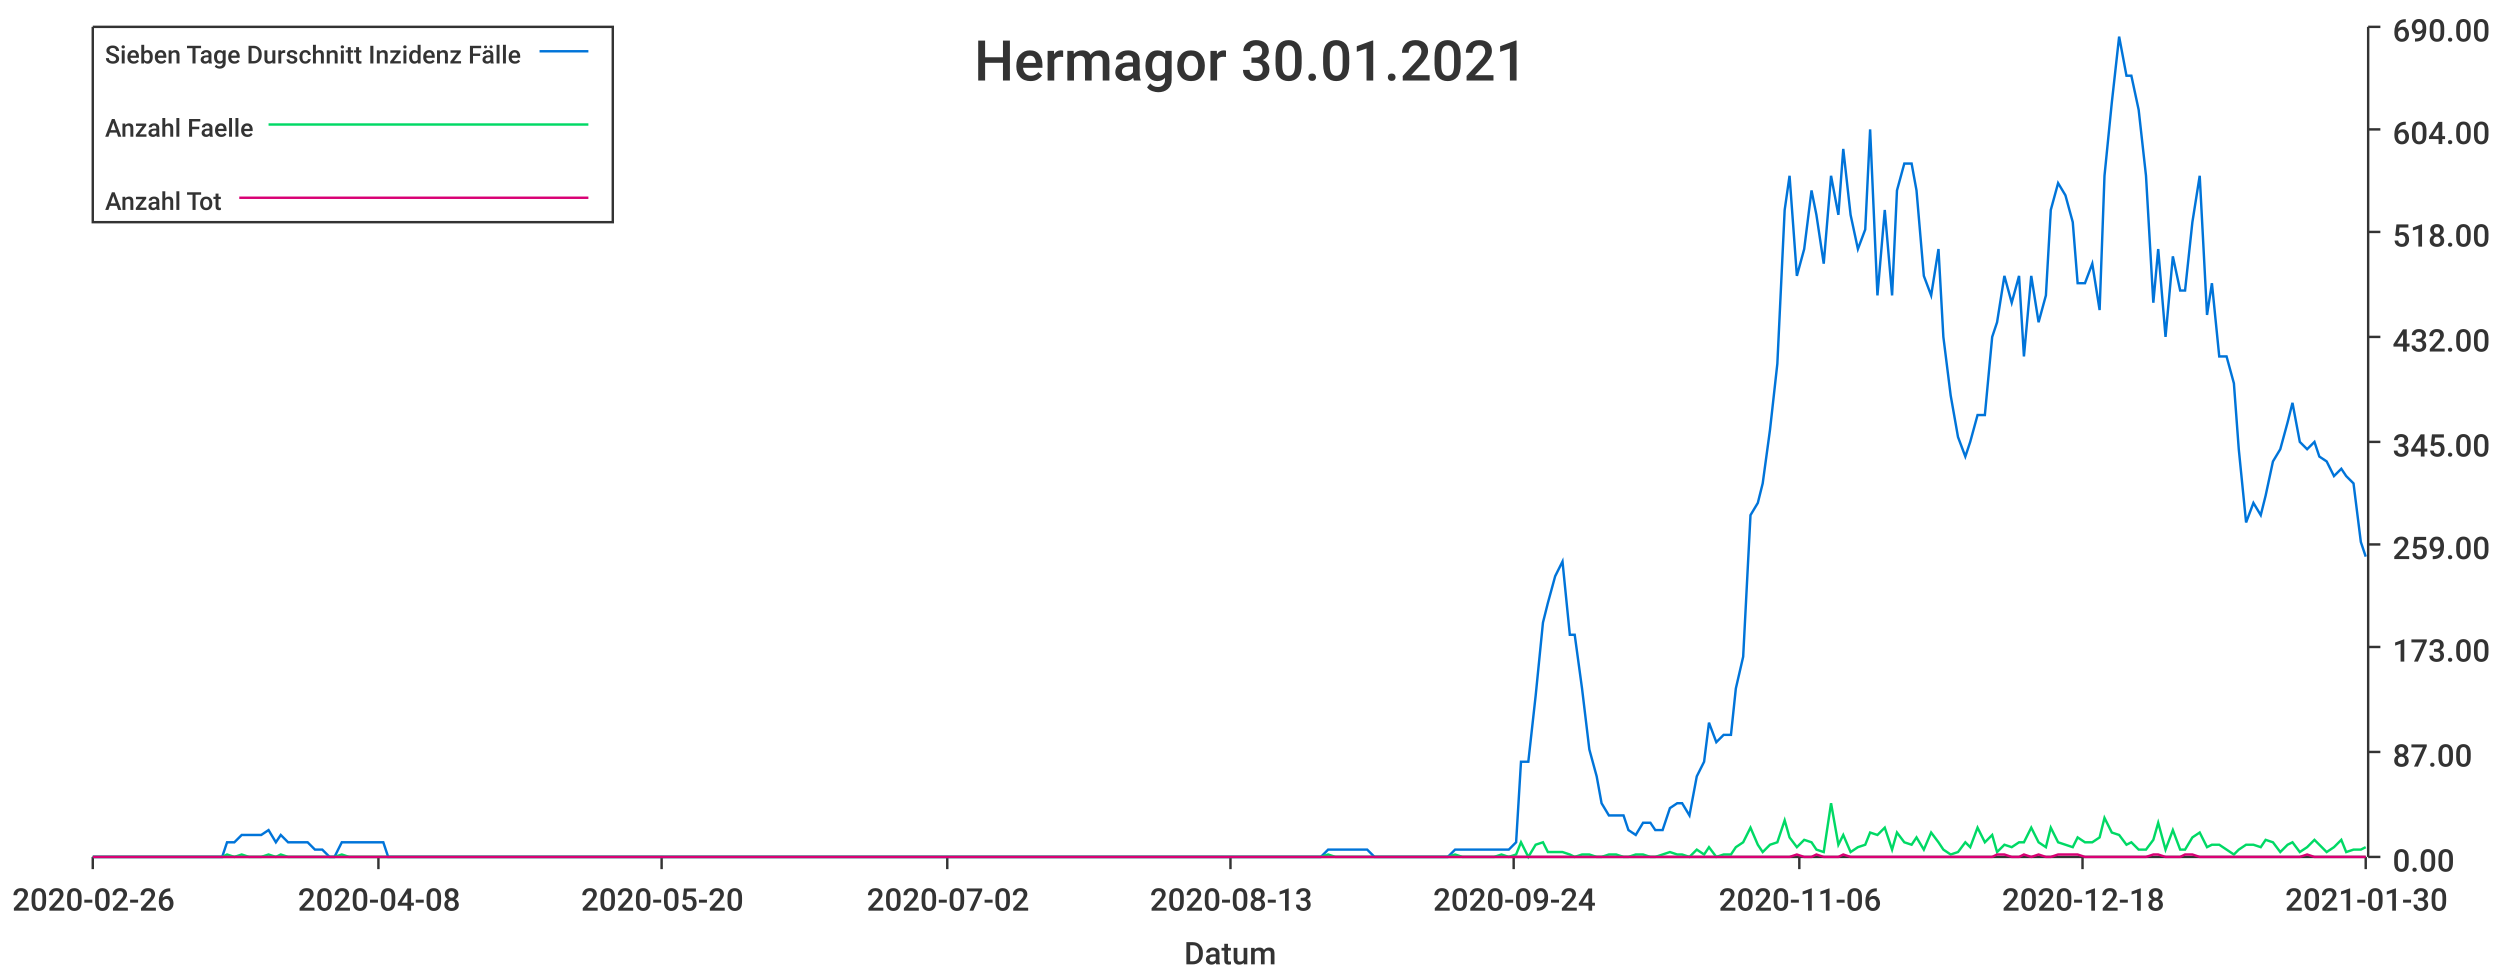
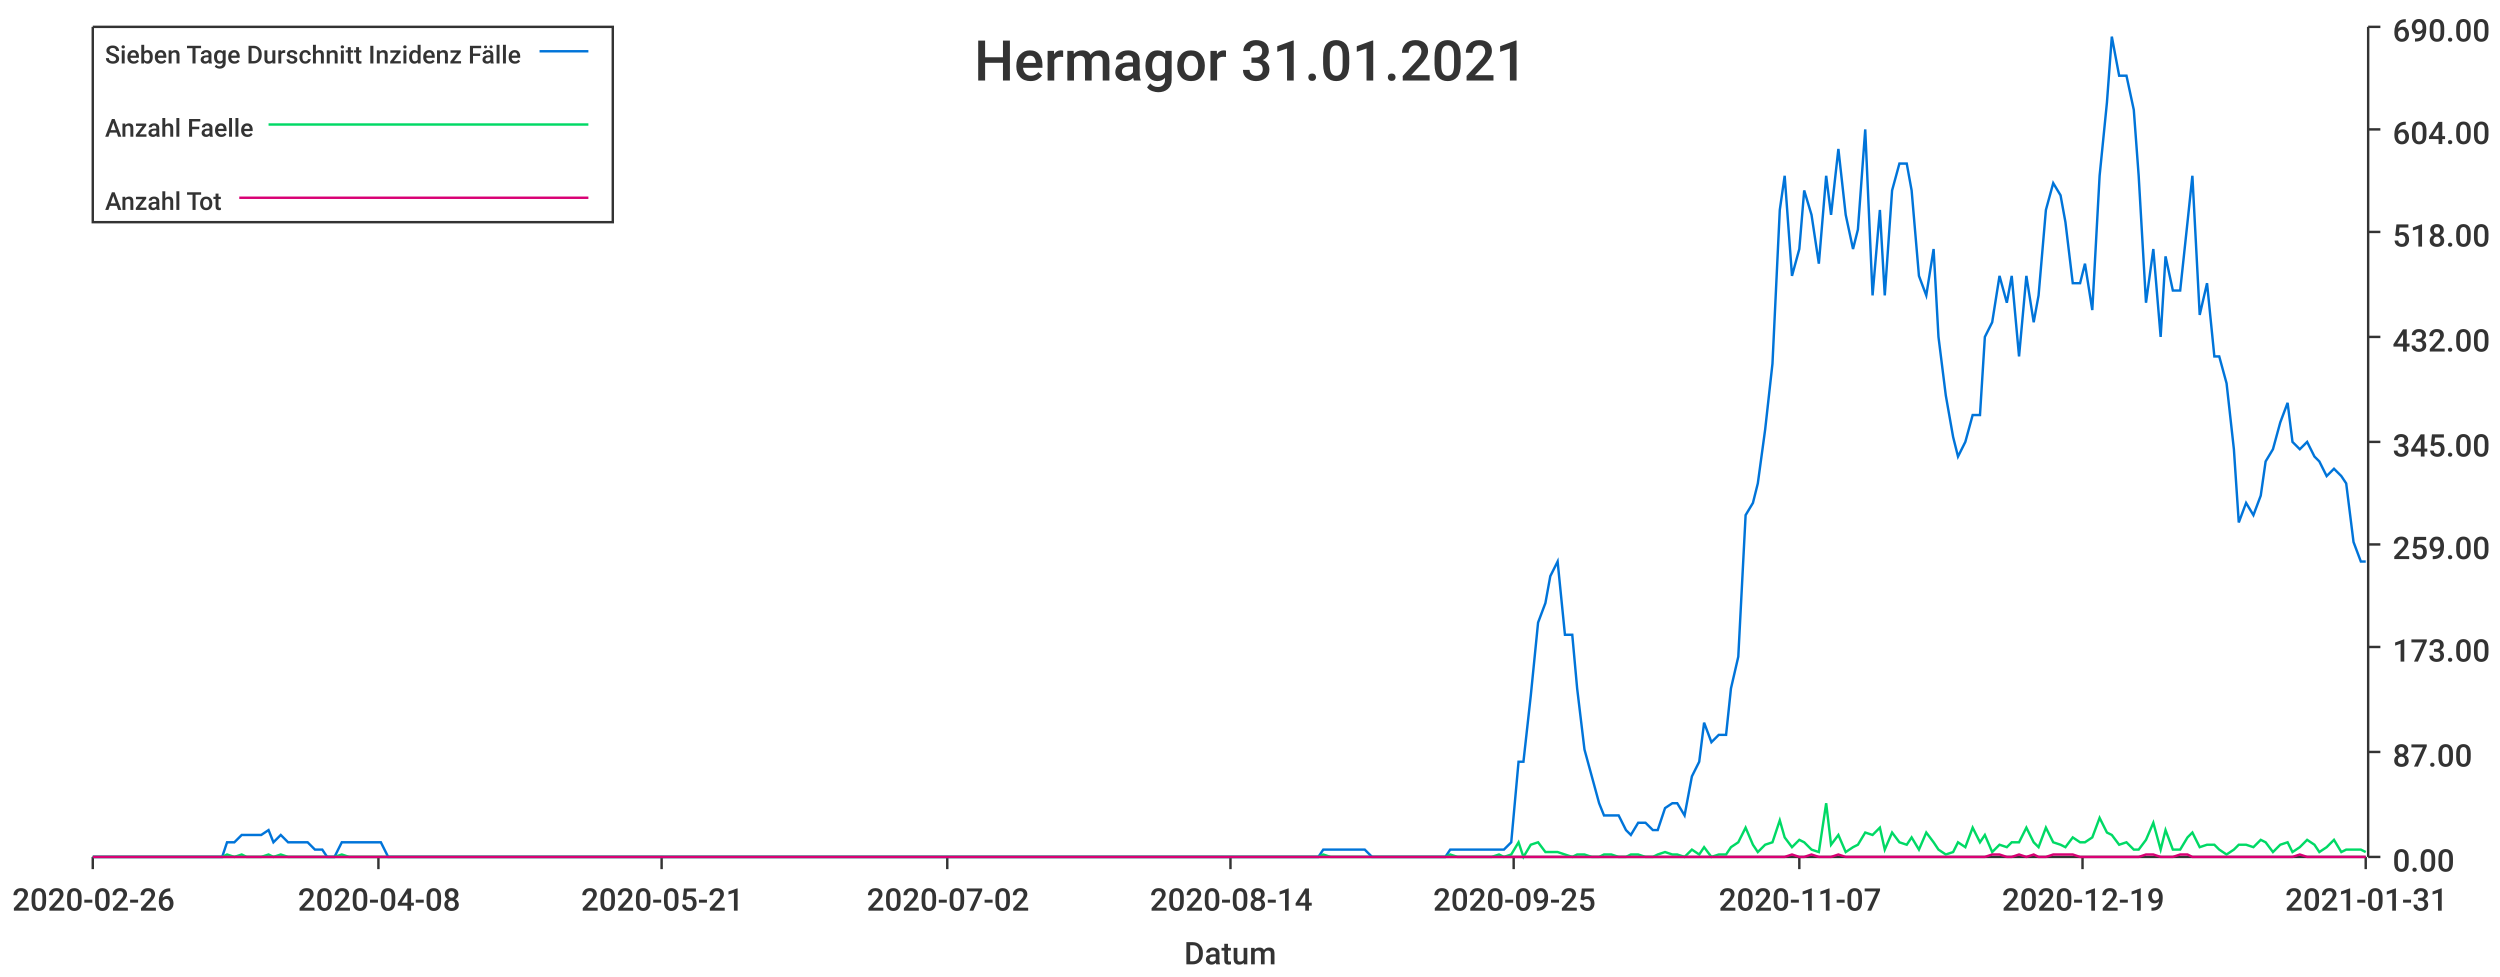
<svg xmlns="http://www.w3.org/2000/svg" width="1024" height="400">\n<path d="M 0 0 L 1024 0 L 1024 400 L 0 400 L 0 0" style="stroke-width:0;stroke:rgba(255,255,255,1.0);fill:rgba(255,255,255,1.0)" />
  <path d="M 38 11 L 969 11 L 969 351 L 38 351 L 38 11" style="stroke-width:0;stroke:rgba(255,255,255,1.0);fill:rgba(255,255,255,1.0)" />
  <path d="M 38 351 L 969 351" style="stroke-width:1;stroke:rgba(51,51,51,1.0);fill:none" />
  <path d="M 38 351 L 38 356" style="stroke-width:1;stroke:rgba(51,51,51,1.0);fill:none" />
  <text x="5" y="373" style="stroke-width:0;stroke:none;fill:rgba(51,51,51,1.0);font-size:12.8px;font-family:'Roboto Medium',sans-serif">2020-02-26</text>
  <path d="M 155 351 L 155 356" style="stroke-width:1;stroke:rgba(51,51,51,1.0);fill:none" />
  <text x="122" y="373" style="stroke-width:0;stroke:none;fill:rgba(51,51,51,1.0);font-size:12.8px;font-family:'Roboto Medium',sans-serif">2020-04-08</text>
  <path d="M 271 351 L 271 356" style="stroke-width:1;stroke:rgba(51,51,51,1.0);fill:none" />
-   <text x="238" y="373" style="stroke-width:0;stroke:none;fill:rgba(51,51,51,1.0);font-size:12.8px;font-family:'Roboto Medium',sans-serif">2020-05-20</text>
+   <text x="238" y="373" style="stroke-width:0;stroke:none;fill:rgba(51,51,51,1.0);font-size:12.8px;font-family:'Roboto Medium',sans-serif">2020-05-21</text>
  <path d="M 388 351 L 388 356" style="stroke-width:1;stroke:rgba(51,51,51,1.0);fill:none" />
  <text x="355" y="373" style="stroke-width:0;stroke:none;fill:rgba(51,51,51,1.0);font-size:12.8px;font-family:'Roboto Medium',sans-serif">2020-07-02</text>
  <path d="M 504 351 L 504 356" style="stroke-width:1;stroke:rgba(51,51,51,1.0);fill:none" />
-   <text x="471" y="373" style="stroke-width:0;stroke:none;fill:rgba(51,51,51,1.0);font-size:12.8px;font-family:'Roboto Medium',sans-serif">2020-08-13</text>
+   <text x="471" y="373" style="stroke-width:0;stroke:none;fill:rgba(51,51,51,1.0);font-size:12.8px;font-family:'Roboto Medium',sans-serif">2020-08-14</text>
  <path d="M 620 351 L 620 356" style="stroke-width:1;stroke:rgba(51,51,51,1.0);fill:none" />
-   <text x="587" y="373" style="stroke-width:0;stroke:none;fill:rgba(51,51,51,1.0);font-size:12.8px;font-family:'Roboto Medium',sans-serif">2020-09-24</text>
+   <text x="587" y="373" style="stroke-width:0;stroke:none;fill:rgba(51,51,51,1.0);font-size:12.8px;font-family:'Roboto Medium',sans-serif">2020-09-25</text>
  <path d="M 737 351 L 737 356" style="stroke-width:1;stroke:rgba(51,51,51,1.0);fill:none" />
-   <text x="704" y="373" style="stroke-width:0;stroke:none;fill:rgba(51,51,51,1.0);font-size:12.8px;font-family:'Roboto Medium',sans-serif">2020-11-06</text>
+   <text x="704" y="373" style="stroke-width:0;stroke:none;fill:rgba(51,51,51,1.0);font-size:12.8px;font-family:'Roboto Medium',sans-serif">2020-11-07</text>
  <path d="M 853 351 L 853 356" style="stroke-width:1;stroke:rgba(51,51,51,1.0);fill:none" />
-   <text x="820" y="373" style="stroke-width:0;stroke:none;fill:rgba(51,51,51,1.0);font-size:12.8px;font-family:'Roboto Medium',sans-serif">2020-12-18</text>
+   <text x="820" y="373" style="stroke-width:0;stroke:none;fill:rgba(51,51,51,1.0);font-size:12.8px;font-family:'Roboto Medium',sans-serif">2020-12-19</text>
  <path d="M 969 351 L 969 356" style="stroke-width:1;stroke:rgba(51,51,51,1.0);fill:none" />
-   <text x="936" y="373" style="stroke-width:0;stroke:none;fill:rgba(51,51,51,1.0);font-size:12.8px;font-family:'Roboto Medium',sans-serif">2021-01-30</text>
+   <text x="936" y="373" style="stroke-width:0;stroke:none;fill:rgba(51,51,51,1.0);font-size:12.8px;font-family:'Roboto Medium',sans-serif">2021-01-31</text>
  <text x="485" y="395" style="stroke-width:0;stroke:none;fill:rgba(51,51,51,1.0);font-size:12.8px;font-family:'Roboto Medium',sans-serif">Datum</text>
  <path d="M 970 351 L 970 11" style="stroke-width:1;stroke:rgba(51,51,51,1.0);fill:none" />
  <path d="M 970 351 L 975 351" style="stroke-width:1;stroke:rgba(51,51,51,1.0);fill:none" />
  <text x="980" y="357" style="stroke-width:0;stroke:none;fill:rgba(51,51,51,1.0);font-size:12.8px;font-family:'Roboto Medium',sans-serif">0.00</text>
  <path d="M 970 308 L 975 308" style="stroke-width:1;stroke:rgba(51,51,51,1.0);fill:none" />
  <text x="980" y="314" style="stroke-width:0;stroke:none;fill:rgba(51,51,51,1.0);font-size:12.8px;font-family:'Roboto Medium',sans-serif">87.00</text>
  <path d="M 970 265 L 975 265" style="stroke-width:1;stroke:rgba(51,51,51,1.0);fill:none" />
  <text x="980" y="271" style="stroke-width:0;stroke:none;fill:rgba(51,51,51,1.0);font-size:12.8px;font-family:'Roboto Medium',sans-serif">173.00</text>
  <path d="M 970 223 L 975 223" style="stroke-width:1;stroke:rgba(51,51,51,1.0);fill:none" />
  <text x="980" y="229" style="stroke-width:0;stroke:none;fill:rgba(51,51,51,1.0);font-size:12.8px;font-family:'Roboto Medium',sans-serif">259.00</text>
  <path d="M 970 181 L 975 181" style="stroke-width:1;stroke:rgba(51,51,51,1.0);fill:none" />
  <text x="980" y="187" style="stroke-width:0;stroke:none;fill:rgba(51,51,51,1.0);font-size:12.8px;font-family:'Roboto Medium',sans-serif">345.00</text>
  <path d="M 970 138 L 975 138" style="stroke-width:1;stroke:rgba(51,51,51,1.0);fill:none" />
  <text x="980" y="144" style="stroke-width:0;stroke:none;fill:rgba(51,51,51,1.0);font-size:12.8px;font-family:'Roboto Medium',sans-serif">432.00</text>
  <path d="M 970 95 L 975 95" style="stroke-width:1;stroke:rgba(51,51,51,1.0);fill:none" />
  <text x="980" y="101" style="stroke-width:0;stroke:none;fill:rgba(51,51,51,1.0);font-size:12.8px;font-family:'Roboto Medium',sans-serif">518.00</text>
  <path d="M 970 53 L 975 53" style="stroke-width:1;stroke:rgba(51,51,51,1.0);fill:none" />
  <text x="980" y="59" style="stroke-width:0;stroke:none;fill:rgba(51,51,51,1.0);font-size:12.8px;font-family:'Roboto Medium',sans-serif">604.00</text>
  <path d="M 970 11 L 975 11" style="stroke-width:1;stroke:rgba(51,51,51,1.0);fill:none" />
  <text x="980" y="17" style="stroke-width:0;stroke:none;fill:rgba(51,51,51,1.0);font-size:12.8px;font-family:'Roboto Medium',sans-serif">690.00</text>
-   <path d="M 38 351 L 41 351 L 44 351 L 47 351 L 49 351 L 52 351 L 55 351 L 58 351 L 60 351 L 63 351 L 66 351 L 69 351 L 71 351 L 74 351 L 77 351 L 80 351 L 82 351 L 85 351 L 88 351 L 91 351 L 93 345 L 96 345 L 99 342 L 102 342 L 104 342 L 107 342 L 110 340 L 113 345 L 115 342 L 118 345 L 121 345 L 124 345 L 126 345 L 129 348 L 132 348 L 135 351 L 137 351 L 140 345 L 143 345 L 146 345 L 148 345 L 151 345 L 154 345 L 157 345 L 159 351 L 162 351 L 165 351 L 168 351 L 170 351 L 173 351 L 176 351 L 179 351 L 181 351 L 184 351 L 187 351 L 190 351 L 192 351 L 195 351 L 198 351 L 201 351 L 203 351 L 206 351 L 209 351 L 212 351 L 214 351 L 217 351 L 220 351 L 223 351 L 225 351 L 228 351 L 231 351 L 233 351 L 236 351 L 239 351 L 242 351 L 244 351 L 247 351 L 250 351 L 253 351 L 255 351 L 258 351 L 261 351 L 264 351 L 266 351 L 269 351 L 272 351 L 275 351 L 277 351 L 280 351 L 283 351 L 286 351 L 288 351 L 291 351 L 294 351 L 297 351 L 299 351 L 302 351 L 305 351 L 308 351 L 310 351 L 313 351 L 316 351 L 319 351 L 321 351 L 324 351 L 327 351 L 330 351 L 332 351 L 335 351 L 338 351 L 341 351 L 343 351 L 346 351 L 349 351 L 352 351 L 354 351 L 357 351 L 360 351 L 363 351 L 365 351 L 368 351 L 371 351 L 374 351 L 376 351 L 379 351 L 382 351 L 385 351 L 387 351 L 390 351 L 393 351 L 396 351 L 398 351 L 401 351 L 404 351 L 407 351 L 409 351 L 412 351 L 415 351 L 417 351 L 420 351 L 423 351 L 426 351 L 428 351 L 431 351 L 434 351 L 437 351 L 439 351 L 442 351 L 445 351 L 448 351 L 450 351 L 453 351 L 456 351 L 459 351 L 461 351 L 464 351 L 467 351 L 470 351 L 472 351 L 475 351 L 478 351 L 481 351 L 483 351 L 486 351 L 489 351 L 492 351 L 494 351 L 497 351 L 500 351 L 503 351 L 505 351 L 508 351 L 511 351 L 514 351 L 516 351 L 519 351 L 522 351 L 525 351 L 527 351 L 530 351 L 533 351 L 536 351 L 538 351 L 541 351 L 544 348 L 547 348 L 549 348 L 552 348 L 555 348 L 558 348 L 560 348 L 563 351 L 566 351 L 569 351 L 571 351 L 574 351 L 577 351 L 580 351 L 582 351 L 585 351 L 588 351 L 591 351 L 593 351 L 596 348 L 599 348 L 601 348 L 604 348 L 607 348 L 610 348 L 612 348 L 615 348 L 618 348 L 621 345 L 623 312 L 626 312 L 629 285 L 632 255 L 634 247 L 637 236 L 640 230 L 643 260 L 645 260 L 648 282 L 651 307 L 654 318 L 656 329 L 659 334 L 662 334 L 665 334 L 667 340 L 670 342 L 673 337 L 676 337 L 678 340 L 681 340 L 684 331 L 687 329 L 689 329 L 692 334 L 695 318 L 698 312 L 700 296 L 703 304 L 706 301 L 709 301 L 711 282 L 714 269 L 717 211 L 720 206 L 722 198 L 725 176 L 728 149 L 731 86 L 733 72 L 736 113 L 739 102 L 742 78 L 744 88 L 747 108 L 750 72 L 753 88 L 755 61 L 758 88 L 761 102 L 764 94 L 766 53 L 769 121 L 772 86 L 775 121 L 777 78 L 780 67 L 783 67 L 785 78 L 788 113 L 791 121 L 794 102 L 796 138 L 799 162 L 802 179 L 805 187 L 807 181 L 810 170 L 813 170 L 816 138 L 818 132 L 821 113 L 824 124 L 827 113 L 829 146 L 832 113 L 835 132 L 838 121 L 840 86 L 843 75 L 846 80 L 849 91 L 851 116 L 854 116 L 857 108 L 860 127 L 862 72 L 865 42 L 868 15 L 871 31 L 873 31 L 876 45 L 879 72 L 882 124 L 884 102 L 887 138 L 890 105 L 893 119 L 895 119 L 898 91 L 901 72 L 904 129 L 906 116 L 909 146 L 912 146 L 915 157 L 917 184 L 920 214 L 923 206 L 926 211 L 928 203 L 931 189 L 934 184 L 937 173 L 939 165 L 942 181 L 945 184 L 948 181 L 950 187 L 953 189 L 956 195 L 959 192 L 961 195 L 964 198 L 967 222 L 969 228" style="stroke-width:1;stroke:rgba(0,116,217,1.0);fill:none" />
-   <path d="M 38 351 L 41 351 L 44 351 L 47 351 L 49 351 L 52 351 L 55 351 L 58 351 L 60 351 L 63 351 L 66 351 L 69 351 L 71 351 L 74 351 L 77 351 L 80 351 L 82 351 L 85 351 L 88 351 L 91 351 L 93 350 L 96 351 L 99 350 L 102 351 L 104 351 L 107 351 L 110 350 L 113 351 L 115 350 L 118 351 L 121 351 L 124 351 L 126 351 L 129 351 L 132 351 L 135 351 L 137 351 L 140 350 L 143 351 L 146 351 L 148 351 L 151 351 L 154 351 L 157 351 L 159 351 L 162 351 L 165 351 L 168 351 L 170 351 L 173 351 L 176 351 L 179 351 L 181 351 L 184 351 L 187 351 L 190 351 L 192 351 L 195 351 L 198 351 L 201 351 L 203 351 L 206 351 L 209 351 L 212 351 L 214 351 L 217 351 L 220 351 L 223 351 L 225 351 L 228 351 L 231 351 L 233 351 L 236 351 L 239 351 L 242 351 L 244 351 L 247 351 L 250 351 L 253 351 L 255 351 L 258 351 L 261 351 L 264 351 L 266 351 L 269 351 L 272 351 L 275 351 L 277 351 L 280 351 L 283 351 L 286 351 L 288 351 L 291 351 L 294 351 L 297 351 L 299 351 L 302 351 L 305 351 L 308 351 L 310 351 L 313 351 L 316 351 L 319 351 L 321 351 L 324 351 L 327 351 L 330 351 L 332 351 L 335 351 L 338 351 L 341 351 L 343 351 L 346 351 L 349 351 L 352 351 L 354 351 L 357 351 L 360 351 L 363 351 L 365 351 L 368 351 L 371 351 L 374 351 L 376 351 L 379 351 L 382 351 L 385 351 L 387 351 L 390 351 L 393 351 L 396 351 L 398 351 L 401 351 L 404 351 L 407 351 L 409 351 L 412 351 L 415 351 L 417 351 L 420 351 L 423 351 L 426 351 L 428 351 L 431 351 L 434 351 L 437 351 L 439 351 L 442 351 L 445 351 L 448 351 L 450 351 L 453 351 L 456 351 L 459 351 L 461 351 L 464 351 L 467 351 L 470 351 L 472 351 L 475 351 L 478 351 L 481 351 L 483 351 L 486 351 L 489 351 L 492 351 L 494 351 L 497 351 L 500 351 L 503 351 L 505 351 L 508 351 L 511 351 L 514 351 L 516 351 L 519 351 L 522 351 L 525 351 L 527 351 L 530 351 L 533 351 L 536 351 L 538 351 L 541 351 L 544 350 L 547 351 L 549 351 L 552 351 L 555 351 L 558 351 L 560 351 L 563 351 L 566 351 L 569 351 L 571 351 L 574 351 L 577 351 L 580 351 L 582 351 L 585 351 L 588 351 L 591 351 L 593 351 L 596 350 L 599 351 L 601 351 L 604 351 L 607 351 L 610 351 L 612 351 L 615 350 L 618 351 L 621 350 L 623 345 L 626 351 L 629 346 L 632 345 L 634 349 L 637 349 L 640 349 L 643 350 L 645 351 L 648 350 L 651 350 L 654 351 L 656 351 L 659 350 L 662 350 L 665 351 L 667 351 L 670 350 L 673 350 L 676 351 L 678 351 L 681 350 L 684 349 L 687 350 L 689 350 L 692 351 L 695 348 L 698 350 L 700 347 L 703 351 L 706 350 L 709 350 L 711 347 L 714 345 L 717 339 L 720 346 L 722 349 L 725 346 L 728 345 L 731 336 L 733 343 L 736 347 L 739 344 L 742 345 L 744 348 L 747 349 L 750 329 L 753 346 L 755 342 L 758 349 L 761 347 L 764 346 L 766 341 L 769 342 L 772 339 L 775 348 L 777 341 L 780 345 L 783 346 L 785 343 L 788 348 L 791 341 L 794 345 L 796 348 L 799 350 L 802 349 L 805 345 L 807 347 L 810 339 L 813 345 L 816 342 L 818 349 L 821 346 L 824 347 L 827 345 L 829 345 L 832 339 L 835 345 L 838 347 L 840 339 L 843 345 L 846 346 L 849 347 L 851 343 L 854 345 L 857 345 L 860 343 L 862 335 L 865 341 L 868 342 L 871 346 L 873 345 L 876 348 L 879 348 L 882 344 L 884 337 L 887 348 L 890 340 L 893 348 L 895 348 L 898 343 L 901 341 L 904 347 L 906 346 L 909 346 L 912 348 L 915 350 L 917 348 L 920 346 L 923 346 L 926 347 L 928 344 L 931 345 L 934 349 L 937 346 L 939 345 L 942 349 L 945 347 L 948 344 L 950 346 L 953 349 L 956 347 L 959 344 L 961 349 L 964 348 L 967 348 L 969 347" style="stroke-width:1;stroke:rgba(0,217,101,1.0);fill:none" />
-   <path d="M 38 351 L 41 351 L 44 351 L 47 351 L 49 351 L 52 351 L 55 351 L 58 351 L 60 351 L 63 351 L 66 351 L 69 351 L 71 351 L 74 351 L 77 351 L 80 351 L 82 351 L 85 351 L 88 351 L 91 351 L 93 351 L 96 351 L 99 351 L 102 351 L 104 351 L 107 351 L 110 351 L 113 351 L 115 351 L 118 351 L 121 351 L 124 351 L 126 351 L 129 351 L 132 351 L 135 351 L 137 351 L 140 351 L 143 351 L 146 351 L 148 351 L 151 351 L 154 351 L 157 351 L 159 351 L 162 351 L 165 351 L 168 351 L 170 351 L 173 351 L 176 351 L 179 351 L 181 351 L 184 351 L 187 351 L 190 351 L 192 351 L 195 351 L 198 351 L 201 351 L 203 351 L 206 351 L 209 351 L 212 351 L 214 351 L 217 351 L 220 351 L 223 351 L 225 351 L 228 351 L 231 351 L 233 351 L 236 351 L 239 351 L 242 351 L 244 351 L 247 351 L 250 351 L 253 351 L 255 351 L 258 351 L 261 351 L 264 351 L 266 351 L 269 351 L 272 351 L 275 351 L 277 351 L 280 351 L 283 351 L 286 351 L 288 351 L 291 351 L 294 351 L 297 351 L 299 351 L 302 351 L 305 351 L 308 351 L 310 351 L 313 351 L 316 351 L 319 351 L 321 351 L 324 351 L 327 351 L 330 351 L 332 351 L 335 351 L 338 351 L 341 351 L 343 351 L 346 351 L 349 351 L 352 351 L 354 351 L 357 351 L 360 351 L 363 351 L 365 351 L 368 351 L 371 351 L 374 351 L 376 351 L 379 351 L 382 351 L 385 351 L 387 351 L 390 351 L 393 351 L 396 351 L 398 351 L 401 351 L 404 351 L 407 351 L 409 351 L 412 351 L 415 351 L 417 351 L 420 351 L 423 351 L 426 351 L 428 351 L 431 351 L 434 351 L 437 351 L 439 351 L 442 351 L 445 351 L 448 351 L 450 351 L 453 351 L 456 351 L 459 351 L 461 351 L 464 351 L 467 351 L 470 351 L 472 351 L 475 351 L 478 351 L 481 351 L 483 351 L 486 351 L 489 351 L 492 351 L 494 351 L 497 351 L 500 351 L 503 351 L 505 351 L 508 351 L 511 351 L 514 351 L 516 351 L 519 351 L 522 351 L 525 351 L 527 351 L 530 351 L 533 351 L 536 351 L 538 351 L 541 351 L 544 351 L 547 351 L 549 351 L 552 351 L 555 351 L 558 351 L 560 351 L 563 351 L 566 351 L 569 351 L 571 351 L 574 351 L 577 351 L 580 351 L 582 351 L 585 351 L 588 351 L 591 351 L 593 351 L 596 351 L 599 351 L 601 351 L 604 351 L 607 351 L 610 351 L 612 351 L 615 351 L 618 351 L 621 351 L 623 351 L 626 351 L 629 351 L 632 351 L 634 351 L 637 351 L 640 351 L 643 351 L 645 351 L 648 351 L 651 351 L 654 351 L 656 351 L 659 351 L 662 351 L 665 351 L 667 351 L 670 351 L 673 351 L 676 351 L 678 351 L 681 351 L 684 351 L 687 351 L 689 351 L 692 351 L 695 351 L 698 351 L 700 351 L 703 351 L 706 351 L 709 351 L 711 351 L 714 351 L 717 351 L 720 351 L 722 351 L 725 351 L 728 351 L 731 351 L 733 351 L 736 350 L 739 351 L 742 351 L 744 350 L 747 351 L 750 351 L 753 351 L 755 350 L 758 351 L 761 351 L 764 351 L 766 351 L 769 351 L 772 351 L 775 351 L 777 351 L 780 351 L 783 351 L 785 351 L 788 351 L 791 351 L 794 351 L 796 351 L 799 351 L 802 351 L 805 351 L 807 351 L 810 351 L 813 351 L 816 351 L 818 350 L 821 350 L 824 351 L 827 351 L 829 350 L 832 351 L 835 350 L 838 351 L 840 351 L 843 350 L 846 350 L 849 350 L 851 350 L 854 351 L 857 351 L 860 351 L 862 351 L 865 351 L 868 351 L 871 351 L 873 351 L 876 351 L 879 351 L 882 350 L 884 350 L 887 351 L 890 351 L 893 351 L 895 350 L 898 350 L 901 351 L 904 351 L 906 351 L 909 351 L 912 351 L 915 351 L 917 351 L 920 351 L 923 351 L 926 351 L 928 351 L 931 351 L 934 351 L 937 351 L 939 351 L 942 351 L 945 350 L 948 351 L 950 351 L 953 351 L 956 351 L 959 351 L 961 351 L 964 351 L 967 351 L 969 351" style="stroke-width:1;stroke:rgba(217,0,116,1.0);fill:none" />
-   <text x="399" y="33" style="stroke-width:0;stroke:none;fill:rgba(51,51,51,1.0);font-size:23.0px;font-family:'Roboto Medium',sans-serif">Hermagor 30.01.2021</text>
+   <path d="M 38 351 L 41 351 L 44 351 L 47 351 L 49 351 L 52 351 L 55 351 L 58 351 L 60 351 L 63 351 L 66 351 L 69 351 L 71 351 L 74 351 L 77 351 L 80 351 L 82 351 L 85 351 L 88 351 L 91 351 L 93 345 L 96 345 L 99 342 L 101 342 L 104 342 L 107 342 L 110 340 L 112 345 L 115 342 L 118 345 L 121 345 L 123 345 L 126 345 L 129 348 L 132 348 L 134 351 L 137 351 L 140 345 L 143 345 L 145 345 L 148 345 L 151 345 L 154 345 L 156 345 L 159 351 L 162 351 L 164 351 L 167 351 L 170 351 L 173 351 L 175 351 L 178 351 L 181 351 L 184 351 L 186 351 L 189 351 L 192 351 L 195 351 L 197 351 L 200 351 L 203 351 L 206 351 L 208 351 L 211 351 L 214 351 L 216 351 L 219 351 L 222 351 L 225 351 L 227 351 L 230 351 L 233 351 L 236 351 L 238 351 L 241 351 L 244 351 L 247 351 L 249 351 L 252 351 L 255 351 L 258 351 L 260 351 L 263 351 L 266 351 L 269 351 L 271 351 L 274 351 L 277 351 L 279 351 L 282 351 L 285 351 L 288 351 L 290 351 L 293 351 L 296 351 L 299 351 L 301 351 L 304 351 L 307 351 L 310 351 L 312 351 L 315 351 L 318 351 L 321 351 L 323 351 L 326 351 L 329 351 L 331 351 L 334 351 L 337 351 L 340 351 L 342 351 L 345 351 L 348 351 L 351 351 L 353 351 L 356 351 L 359 351 L 362 351 L 364 351 L 367 351 L 370 351 L 373 351 L 375 351 L 378 351 L 381 351 L 384 351 L 386 351 L 389 351 L 392 351 L 394 351 L 397 351 L 400 351 L 403 351 L 405 351 L 408 351 L 411 351 L 414 351 L 416 351 L 419 351 L 422 351 L 425 351 L 427 351 L 430 351 L 433 351 L 436 351 L 438 351 L 441 351 L 444 351 L 446 351 L 449 351 L 452 351 L 455 351 L 457 351 L 460 351 L 463 351 L 466 351 L 468 351 L 471 351 L 474 351 L 477 351 L 479 351 L 482 351 L 485 351 L 488 351 L 490 351 L 493 351 L 496 351 L 499 351 L 501 351 L 504 351 L 507 351 L 509 351 L 512 351 L 515 351 L 518 351 L 520 351 L 523 351 L 526 351 L 529 351 L 531 351 L 534 351 L 537 351 L 540 351 L 542 348 L 545 348 L 548 348 L 551 348 L 553 348 L 556 348 L 559 348 L 562 351 L 564 351 L 567 351 L 570 351 L 572 351 L 575 351 L 578 351 L 581 351 L 583 351 L 586 351 L 589 351 L 592 351 L 594 348 L 597 348 L 600 348 L 603 348 L 605 348 L 608 348 L 611 348 L 614 348 L 616 348 L 619 345 L 622 312 L 624 312 L 627 285 L 630 255 L 633 247 L 635 236 L 638 230 L 641 260 L 644 260 L 646 282 L 649 307 L 652 318 L 655 329 L 657 334 L 660 334 L 663 334 L 666 340 L 668 342 L 671 337 L 674 337 L 677 340 L 679 340 L 682 331 L 685 329 L 687 329 L 690 334 L 693 318 L 696 312 L 698 296 L 701 304 L 704 301 L 707 301 L 709 282 L 712 269 L 715 211 L 718 206 L 720 198 L 723 176 L 726 149 L 729 86 L 731 72 L 734 113 L 737 102 L 739 78 L 742 88 L 745 108 L 748 72 L 750 88 L 753 61 L 756 88 L 759 102 L 761 94 L 764 53 L 767 121 L 770 86 L 772 121 L 775 78 L 778 67 L 781 67 L 783 78 L 786 113 L 789 121 L 792 102 L 794 138 L 797 162 L 800 179 L 802 187 L 805 181 L 808 170 L 811 170 L 813 138 L 816 132 L 819 113 L 822 124 L 824 113 L 827 146 L 830 113 L 833 132 L 835 121 L 838 86 L 841 75 L 844 80 L 846 91 L 849 116 L 852 116 L 854 108 L 857 127 L 860 72 L 863 42 L 865 15 L 868 31 L 871 31 L 874 45 L 876 72 L 879 124 L 882 102 L 885 138 L 887 105 L 890 119 L 893 119 L 896 91 L 898 72 L 901 129 L 904 116 L 907 146 L 909 146 L 912 157 L 915 184 L 917 214 L 920 206 L 923 211 L 926 203 L 928 189 L 931 184 L 934 173 L 937 165 L 939 181 L 942 184 L 945 181 L 948 187 L 950 189 L 953 195 L 956 192 L 959 195 L 961 198 L 964 222 L 967 230 L 969 230" style="stroke-width:1;stroke:rgba(0,116,217,1.0);fill:none" />
+   <path d="M 38 351 L 41 351 L 44 351 L 47 351 L 49 351 L 52 351 L 55 351 L 58 351 L 60 351 L 63 351 L 66 351 L 69 351 L 71 351 L 74 351 L 77 351 L 80 351 L 82 351 L 85 351 L 88 351 L 91 351 L 93 350 L 96 351 L 99 350 L 101 351 L 104 351 L 107 351 L 110 350 L 112 351 L 115 350 L 118 351 L 121 351 L 123 351 L 126 351 L 129 351 L 132 351 L 134 351 L 137 351 L 140 350 L 143 351 L 145 351 L 148 351 L 151 351 L 154 351 L 156 351 L 159 351 L 162 351 L 164 351 L 167 351 L 170 351 L 173 351 L 175 351 L 178 351 L 181 351 L 184 351 L 186 351 L 189 351 L 192 351 L 195 351 L 197 351 L 200 351 L 203 351 L 206 351 L 208 351 L 211 351 L 214 351 L 216 351 L 219 351 L 222 351 L 225 351 L 227 351 L 230 351 L 233 351 L 236 351 L 238 351 L 241 351 L 244 351 L 247 351 L 249 351 L 252 351 L 255 351 L 258 351 L 260 351 L 263 351 L 266 351 L 269 351 L 271 351 L 274 351 L 277 351 L 279 351 L 282 351 L 285 351 L 288 351 L 290 351 L 293 351 L 296 351 L 299 351 L 301 351 L 304 351 L 307 351 L 310 351 L 312 351 L 315 351 L 318 351 L 321 351 L 323 351 L 326 351 L 329 351 L 331 351 L 334 351 L 337 351 L 340 351 L 342 351 L 345 351 L 348 351 L 351 351 L 353 351 L 356 351 L 359 351 L 362 351 L 364 351 L 367 351 L 370 351 L 373 351 L 375 351 L 378 351 L 381 351 L 384 351 L 386 351 L 389 351 L 392 351 L 394 351 L 397 351 L 400 351 L 403 351 L 405 351 L 408 351 L 411 351 L 414 351 L 416 351 L 419 351 L 422 351 L 425 351 L 427 351 L 430 351 L 433 351 L 436 351 L 438 351 L 441 351 L 444 351 L 446 351 L 449 351 L 452 351 L 455 351 L 457 351 L 460 351 L 463 351 L 466 351 L 468 351 L 471 351 L 474 351 L 477 351 L 479 351 L 482 351 L 485 351 L 488 351 L 490 351 L 493 351 L 496 351 L 499 351 L 501 351 L 504 351 L 507 351 L 509 351 L 512 351 L 515 351 L 518 351 L 520 351 L 523 351 L 526 351 L 529 351 L 531 351 L 534 351 L 537 351 L 540 351 L 542 350 L 545 351 L 548 351 L 551 351 L 553 351 L 556 351 L 559 351 L 562 351 L 564 351 L 567 351 L 570 351 L 572 351 L 575 351 L 578 351 L 581 351 L 583 351 L 586 351 L 589 351 L 592 351 L 594 350 L 597 351 L 600 351 L 603 351 L 605 351 L 608 351 L 611 351 L 614 350 L 616 351 L 619 350 L 622 345 L 624 351 L 627 346 L 630 345 L 633 349 L 635 349 L 638 349 L 641 350 L 644 351 L 646 350 L 649 350 L 652 351 L 655 351 L 657 350 L 660 350 L 663 351 L 666 351 L 668 350 L 671 350 L 674 351 L 677 351 L 679 350 L 682 349 L 685 350 L 687 350 L 690 351 L 693 348 L 696 350 L 698 347 L 701 351 L 704 350 L 707 350 L 709 347 L 712 345 L 715 339 L 718 346 L 720 349 L 723 346 L 726 345 L 729 336 L 731 343 L 734 347 L 737 344 L 739 345 L 742 348 L 745 349 L 748 329 L 750 346 L 753 342 L 756 349 L 759 347 L 761 346 L 764 341 L 767 342 L 770 339 L 772 348 L 775 341 L 778 345 L 781 346 L 783 343 L 786 348 L 789 341 L 792 345 L 794 348 L 797 350 L 800 349 L 802 345 L 805 347 L 808 339 L 811 345 L 813 342 L 816 349 L 819 346 L 822 347 L 824 345 L 827 345 L 830 339 L 833 345 L 835 347 L 838 339 L 841 345 L 844 346 L 846 347 L 849 343 L 852 345 L 854 345 L 857 343 L 860 335 L 863 341 L 865 342 L 868 346 L 871 345 L 874 348 L 876 348 L 879 344 L 882 337 L 885 348 L 887 340 L 890 348 L 893 348 L 896 343 L 898 341 L 901 347 L 904 346 L 907 346 L 909 348 L 912 350 L 915 348 L 917 346 L 920 346 L 923 347 L 926 344 L 928 345 L 931 349 L 934 346 L 937 345 L 939 349 L 942 347 L 945 344 L 948 346 L 950 349 L 953 347 L 956 344 L 959 349 L 961 348 L 964 348 L 967 348 L 969 349" style="stroke-width:1;stroke:rgba(0,217,101,1.0);fill:none" />
+   <path d="M 38 351 L 41 351 L 44 351 L 47 351 L 49 351 L 52 351 L 55 351 L 58 351 L 60 351 L 63 351 L 66 351 L 69 351 L 71 351 L 74 351 L 77 351 L 80 351 L 82 351 L 85 351 L 88 351 L 91 351 L 93 351 L 96 351 L 99 351 L 101 351 L 104 351 L 107 351 L 110 351 L 112 351 L 115 351 L 118 351 L 121 351 L 123 351 L 126 351 L 129 351 L 132 351 L 134 351 L 137 351 L 140 351 L 143 351 L 145 351 L 148 351 L 151 351 L 154 351 L 156 351 L 159 351 L 162 351 L 164 351 L 167 351 L 170 351 L 173 351 L 175 351 L 178 351 L 181 351 L 184 351 L 186 351 L 189 351 L 192 351 L 195 351 L 197 351 L 200 351 L 203 351 L 206 351 L 208 351 L 211 351 L 214 351 L 216 351 L 219 351 L 222 351 L 225 351 L 227 351 L 230 351 L 233 351 L 236 351 L 238 351 L 241 351 L 244 351 L 247 351 L 249 351 L 252 351 L 255 351 L 258 351 L 260 351 L 263 351 L 266 351 L 269 351 L 271 351 L 274 351 L 277 351 L 279 351 L 282 351 L 285 351 L 288 351 L 290 351 L 293 351 L 296 351 L 299 351 L 301 351 L 304 351 L 307 351 L 310 351 L 312 351 L 315 351 L 318 351 L 321 351 L 323 351 L 326 351 L 329 351 L 331 351 L 334 351 L 337 351 L 340 351 L 342 351 L 345 351 L 348 351 L 351 351 L 353 351 L 356 351 L 359 351 L 362 351 L 364 351 L 367 351 L 370 351 L 373 351 L 375 351 L 378 351 L 381 351 L 384 351 L 386 351 L 389 351 L 392 351 L 394 351 L 397 351 L 400 351 L 403 351 L 405 351 L 408 351 L 411 351 L 414 351 L 416 351 L 419 351 L 422 351 L 425 351 L 427 351 L 430 351 L 433 351 L 436 351 L 438 351 L 441 351 L 444 351 L 446 351 L 449 351 L 452 351 L 455 351 L 457 351 L 460 351 L 463 351 L 466 351 L 468 351 L 471 351 L 474 351 L 477 351 L 479 351 L 482 351 L 485 351 L 488 351 L 490 351 L 493 351 L 496 351 L 499 351 L 501 351 L 504 351 L 507 351 L 509 351 L 512 351 L 515 351 L 518 351 L 520 351 L 523 351 L 526 351 L 529 351 L 531 351 L 534 351 L 537 351 L 540 351 L 542 351 L 545 351 L 548 351 L 551 351 L 553 351 L 556 351 L 559 351 L 562 351 L 564 351 L 567 351 L 570 351 L 572 351 L 575 351 L 578 351 L 581 351 L 583 351 L 586 351 L 589 351 L 592 351 L 594 351 L 597 351 L 600 351 L 603 351 L 605 351 L 608 351 L 611 351 L 614 351 L 616 351 L 619 351 L 622 351 L 624 351 L 627 351 L 630 351 L 633 351 L 635 351 L 638 351 L 641 351 L 644 351 L 646 351 L 649 351 L 652 351 L 655 351 L 657 351 L 660 351 L 663 351 L 666 351 L 668 351 L 671 351 L 674 351 L 677 351 L 679 351 L 682 351 L 685 351 L 687 351 L 690 351 L 693 351 L 696 351 L 698 351 L 701 351 L 704 351 L 707 351 L 709 351 L 712 351 L 715 351 L 718 351 L 720 351 L 723 351 L 726 351 L 729 351 L 731 351 L 734 350 L 737 351 L 739 351 L 742 350 L 745 351 L 748 351 L 750 351 L 753 350 L 756 351 L 759 351 L 761 351 L 764 351 L 767 351 L 770 351 L 772 351 L 775 351 L 778 351 L 781 351 L 783 351 L 786 351 L 789 351 L 792 351 L 794 351 L 797 351 L 800 351 L 802 351 L 805 351 L 808 351 L 811 351 L 813 351 L 816 350 L 819 350 L 822 351 L 824 351 L 827 350 L 830 351 L 833 350 L 835 351 L 838 351 L 841 350 L 844 350 L 846 350 L 849 350 L 852 351 L 854 351 L 857 351 L 860 351 L 863 351 L 865 351 L 868 351 L 871 351 L 874 351 L 876 351 L 879 350 L 882 350 L 885 351 L 887 351 L 890 351 L 893 350 L 896 350 L 898 351 L 901 351 L 904 351 L 907 351 L 909 351 L 912 351 L 915 351 L 917 351 L 920 351 L 923 351 L 926 351 L 928 351 L 931 351 L 934 351 L 937 351 L 939 351 L 942 350 L 945 351 L 948 351 L 950 351 L 953 351 L 956 351 L 959 351 L 961 351 L 964 351 L 967 351 L 969 351" style="stroke-width:1;stroke:rgba(217,0,116,1.0);fill:none" />
+   <text x="399" y="33" style="stroke-width:0;stroke:none;fill:rgba(51,51,51,1.0);font-size:23.0px;font-family:'Roboto Medium',sans-serif">Hermagor 31.01.2021</text>
  <path d="M 38 11 L 251 11 L 251 91 L 38 91 L 38 11" style="stroke-width:1;stroke:rgba(51,51,51,1.0);fill:rgba(255,255,255,1.0)" />
  <text x="43" y="26" style="stroke-width:0;stroke:none;fill:rgba(51,51,51,1.0);font-size:10.2px;font-family:'Roboto Medium',sans-serif">Sieben Tage Durschnitt Inzidenz Fälle</text>
  <path d="M 221 21 L 241 21" style="stroke-width:1;stroke:rgba(0,116,217,1.0);fill:none" />
  <text x="43" y="56" style="stroke-width:0;stroke:none;fill:rgba(51,51,51,1.0);font-size:10.2px;font-family:'Roboto Medium',sans-serif">Anzahl Faelle</text>
  <path d="M 110 51 L 241 51" style="stroke-width:1;stroke:rgba(0,217,101,1.0);fill:none" />
  <text x="43" y="86" style="stroke-width:0;stroke:none;fill:rgba(51,51,51,1.0);font-size:10.2px;font-family:'Roboto Medium',sans-serif">Anzahl Tot</text>
  <path d="M 98 81 L 241 81" style="stroke-width:1;stroke:rgba(217,0,116,1.0);fill:none" />
</svg>
